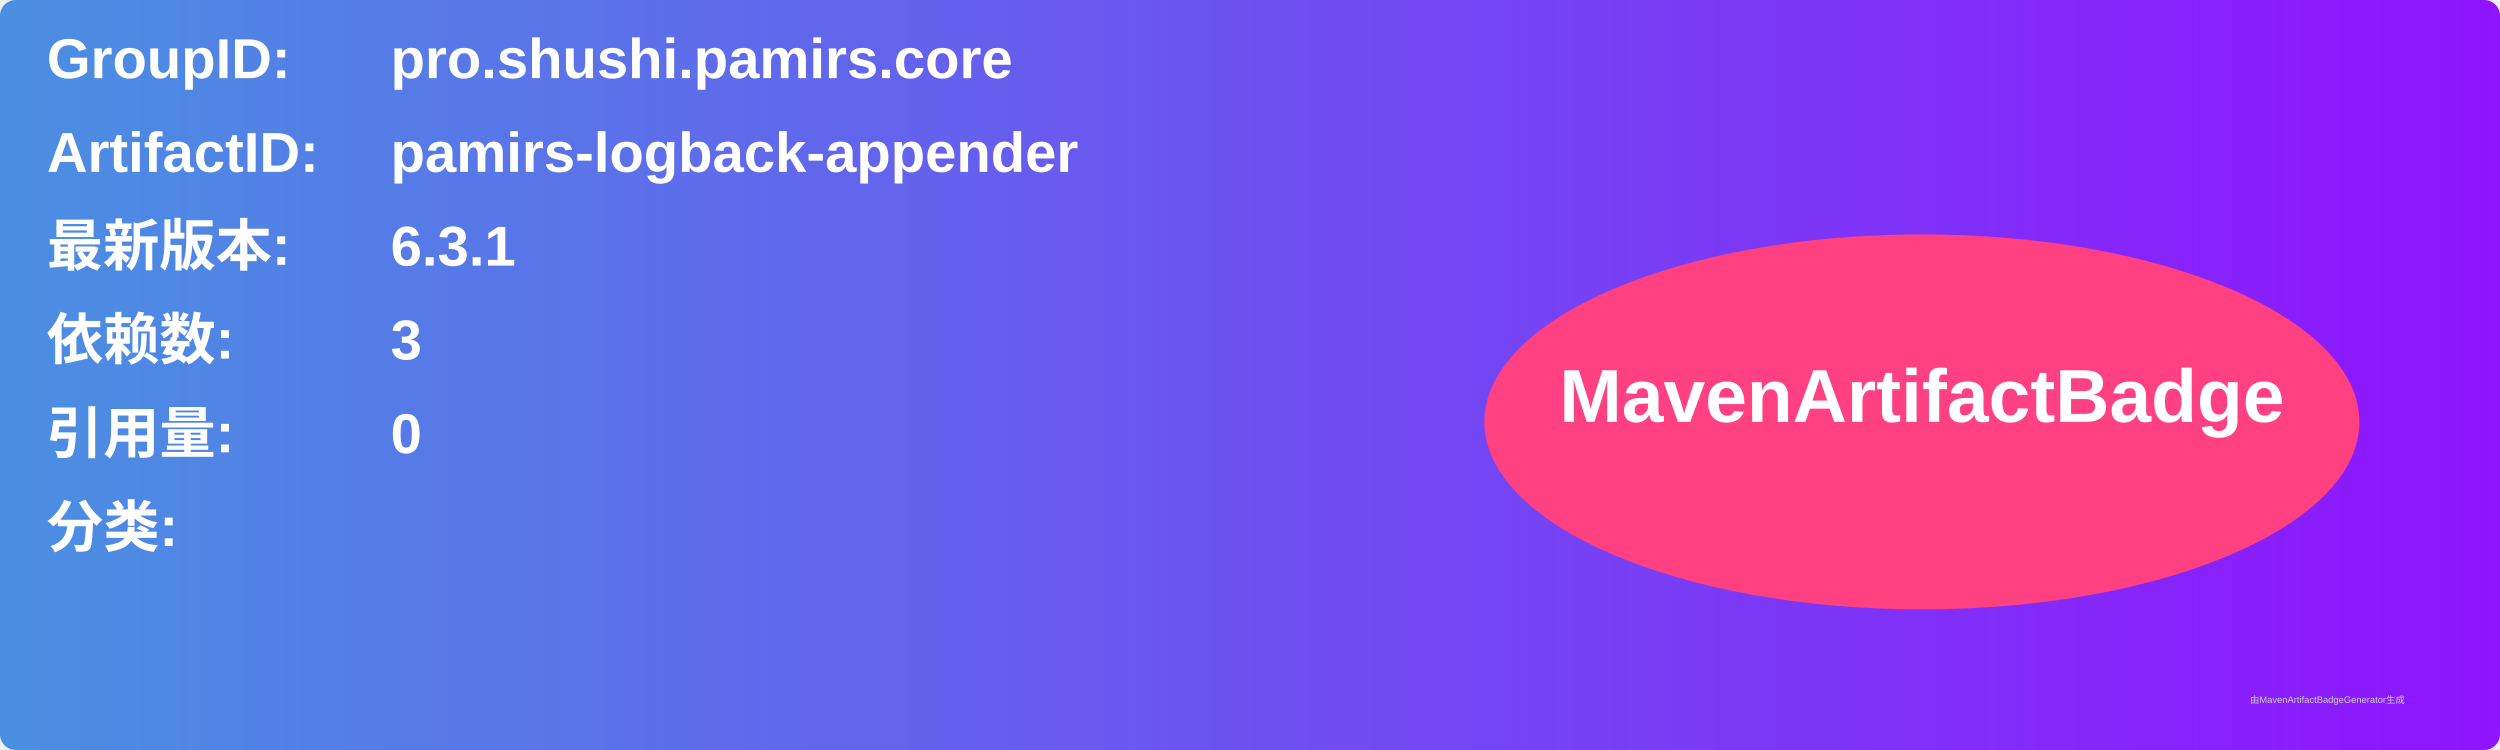
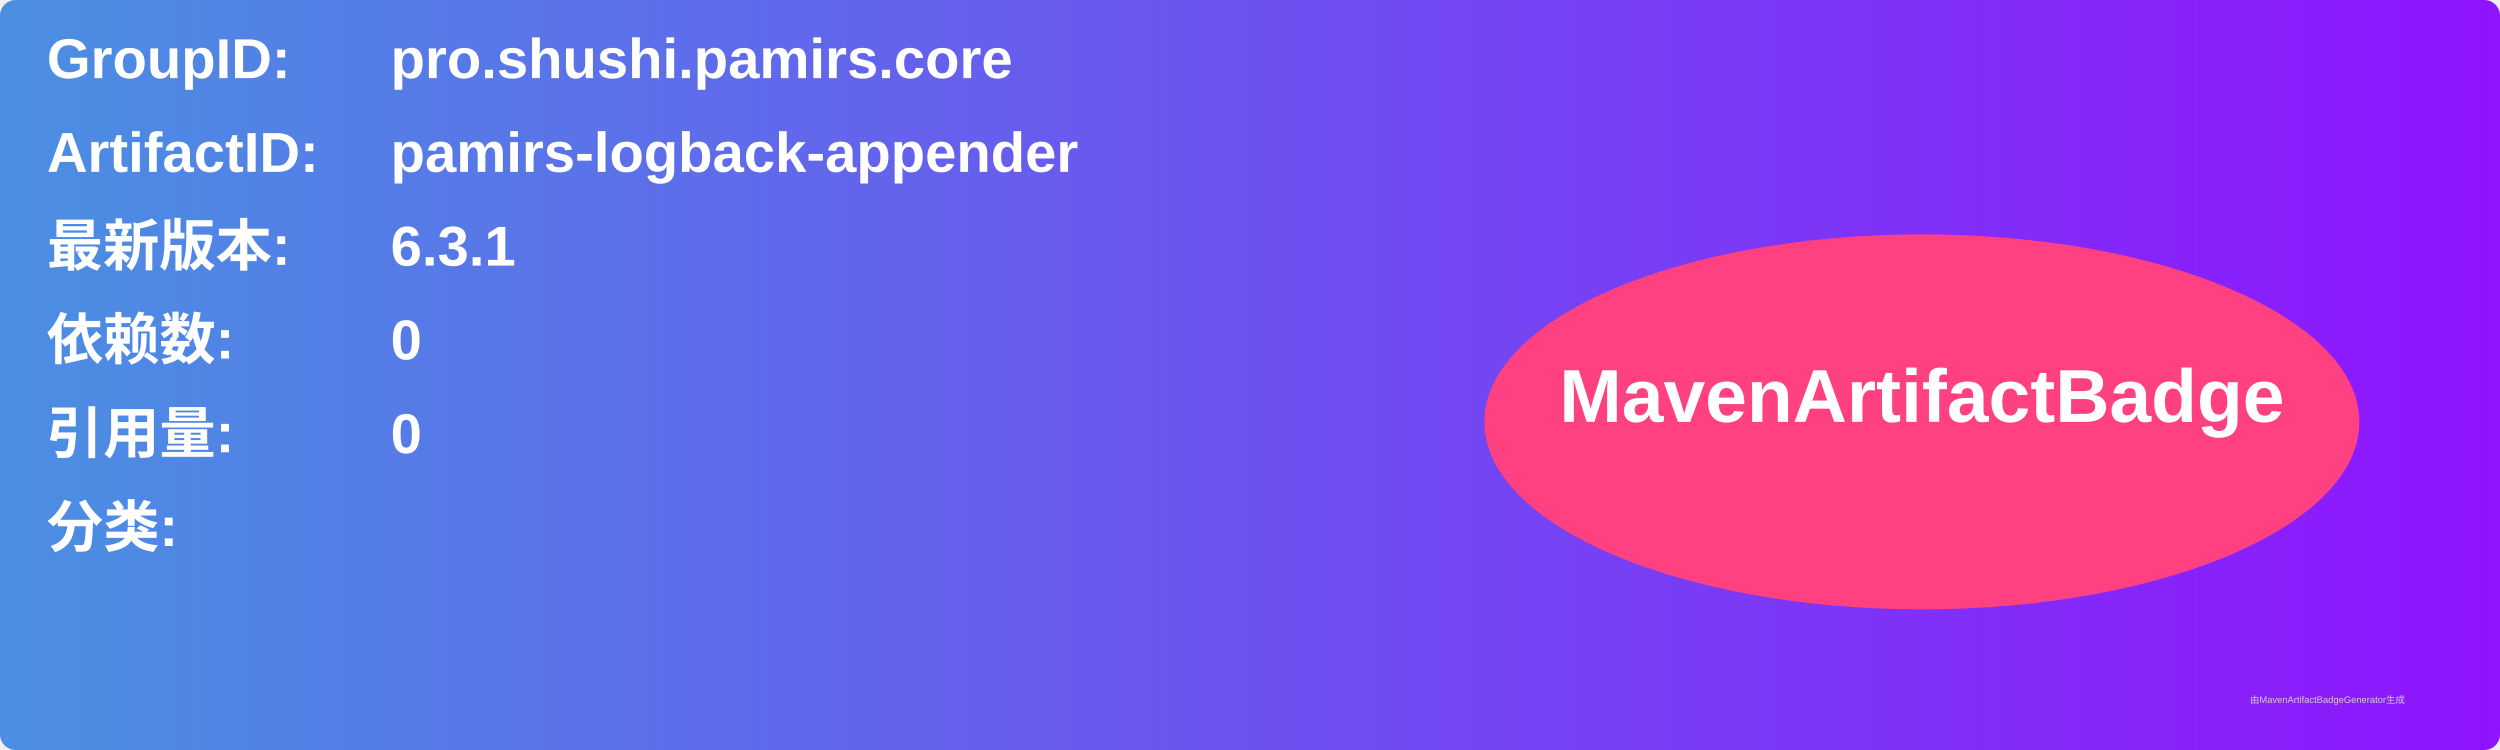
<svg xmlns="http://www.w3.org/2000/svg" width="800" height="240" viewBox="0 0 800 240">
  <linearGradient id="grad" x1="0%" y1="0%" x2="100%" y2="0%">
    <stop offset="0%" stop-color="#4a90e2" />
    <stop offset="100%" stop-color="#9013fe" />
  </linearGradient>
  <rect width="100%" height="100%" rx="5" ry="5" fill="url(#grad)" />
  <g transform="translate(15, 15)">
    <text x="0" y="10" font-family="Arial" font-size="18" fill="white" font-weight="bold" width="260">GroupID:</text>
    <text x="110" y="10" font-family="Arial" font-size="18" fill="white" font-weight="bold" width="460">pro.shushi.pamirs.core</text>
    <text x="0" y="40" font-family="Arial" font-size="18" fill="white" font-weight="bold" width="260">ArtifactID:</text>
    <text x="110" y="40" font-family="Arial" font-size="18" fill="white" font-weight="bold" width="460">pamirs-logback-appender</text>
    <text x="0" y="70" font-family="Arial" font-size="18" fill="white" font-weight="bold">最新版本:</text>
    <text x="110" y="70" font-family="Arial" font-size="18" fill="white" font-weight="bold">
      <tspan font-weight="bold">6.3.1</tspan>
    </text>
    <text x="0" y="100" font-family="Arial" font-size="18" fill="white" font-weight="bold">依赖数: </text>
    <text x="110" y="100" font-family="Arial" font-size="18" fill="white">
-       <tspan font-weight="bold">3</tspan>
+       <tspan font-weight="bold">0</tspan>
    </text>
    <text x="0" y="130" font-family="Arial" font-size="18" fill="white" font-weight="bold">引用量: </text>
    <text x="110" y="130" font-family="Arial" font-size="18" fill="white">
      <tspan font-weight="bold">0</tspan>
    </text>
    <text x="0" y="160" font-family="Arial" font-size="18" fill="white" font-weight="bold">分类:</text>
    <text x="10" y="190" font-family="Arial" font-size="10" fill="white">
      <tspan font-weight="bold" />
    </text>
    <ellipse cx="600" cy="120" rx="140" ry="60" fill="#ff4081" />
    <text x="600" y="120" text-anchor="middle" font-family="Arial" font-size="24" fill="white" font-weight="bold">MavenArtifactBadge</text>
  </g>
  <text x="720" y="225" font-family="Arial" font-size="3" fill="#d0d0d0">由MavenArtifactBadgeGenerator生成</text>
</svg>
